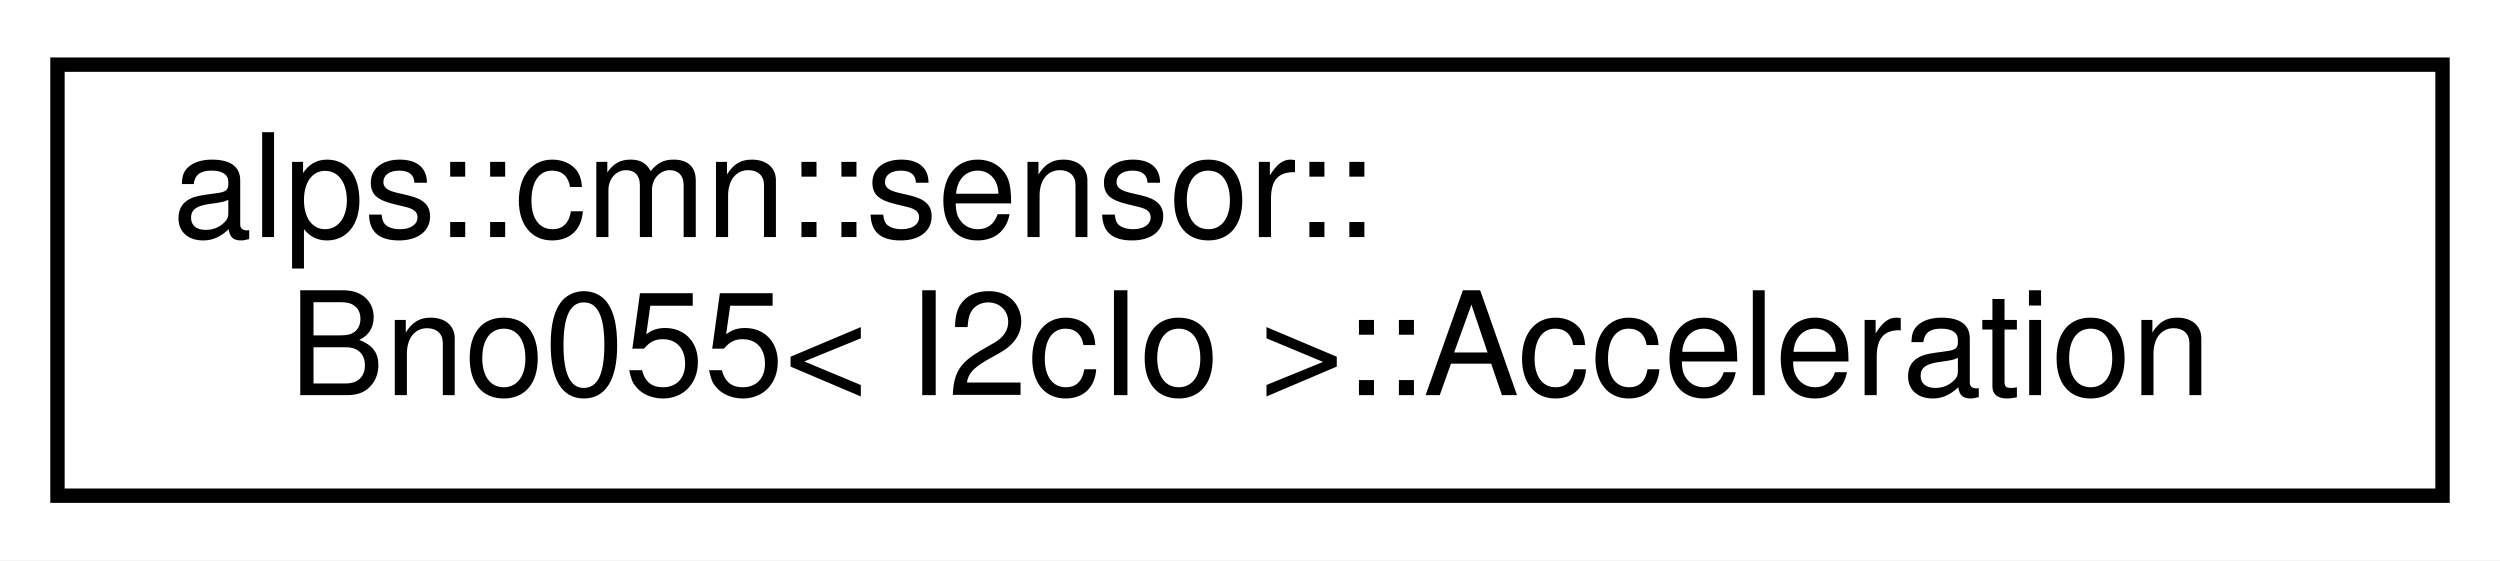
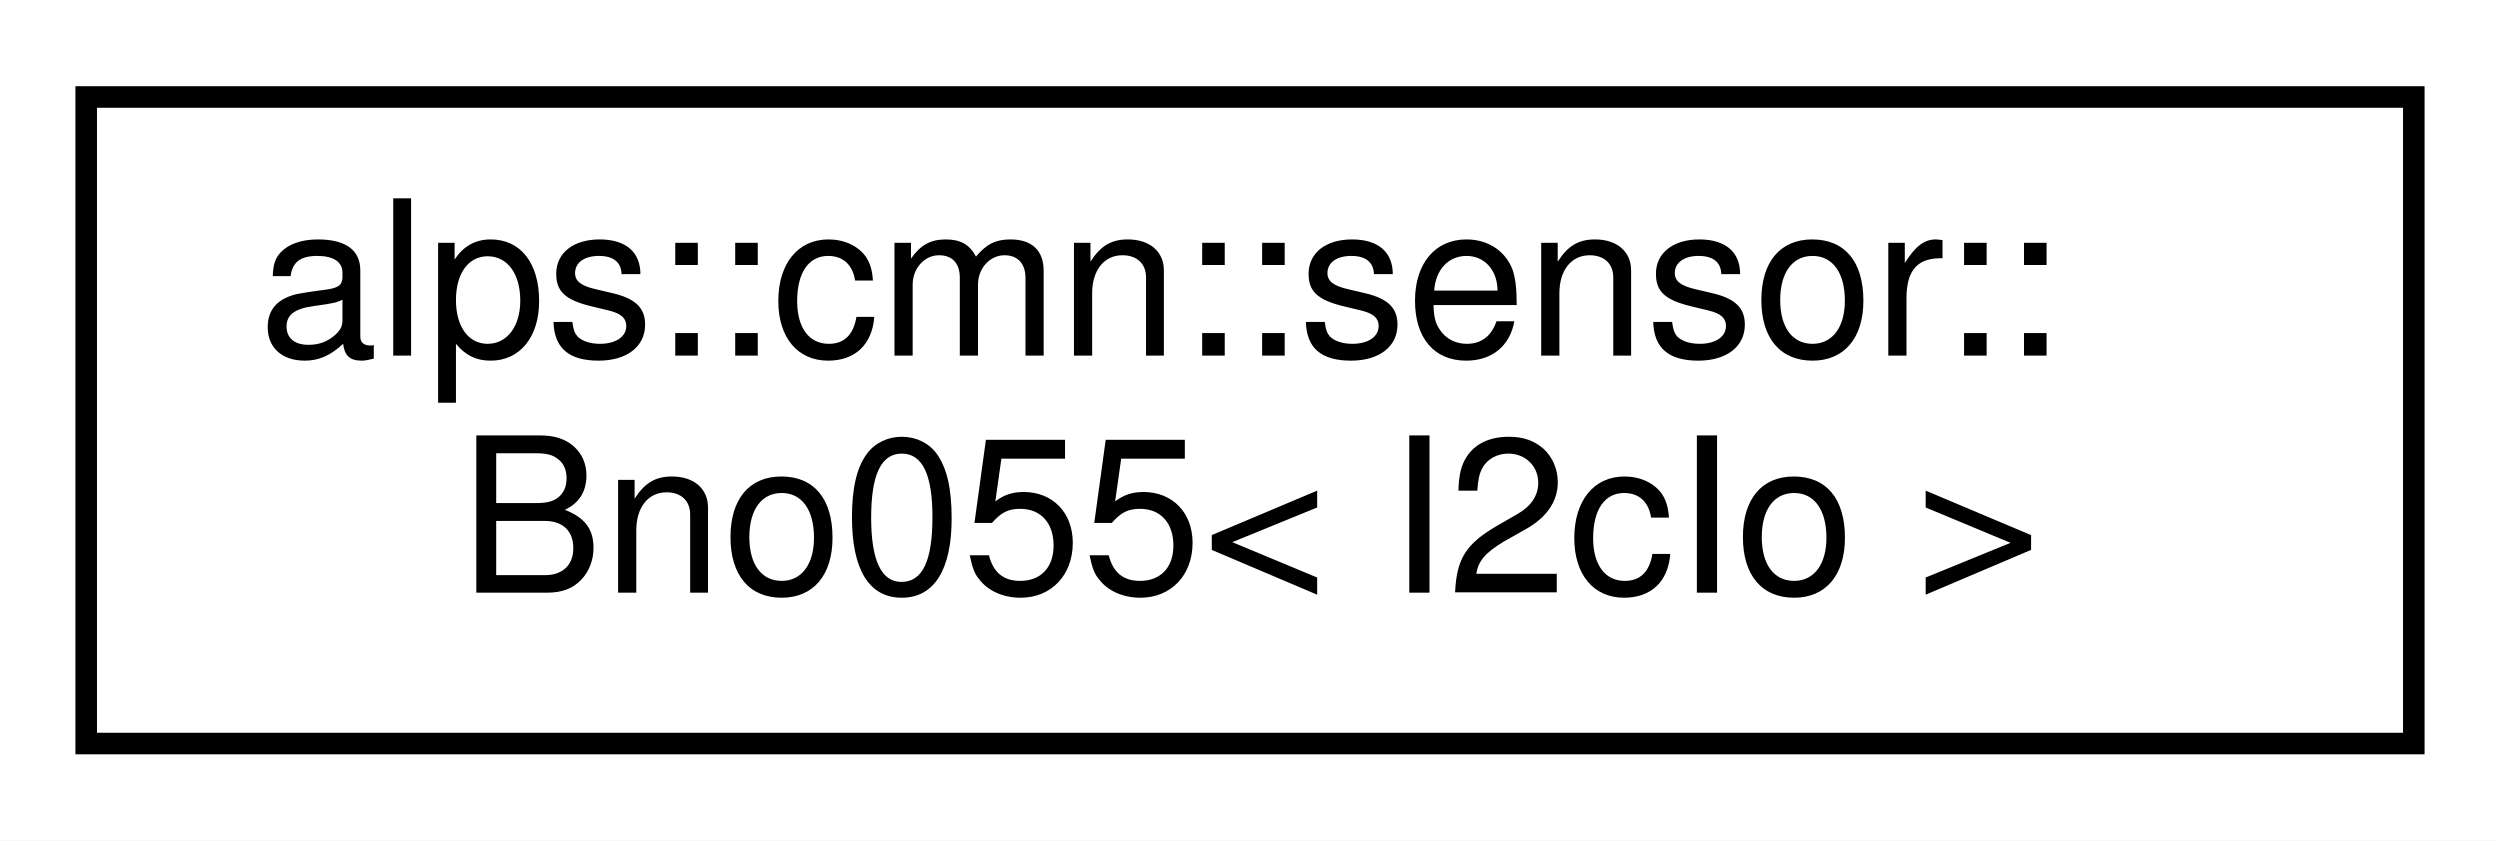
- <svg xmlns="http://www.w3.org/2000/svg" xmlns:xlink="http://www.w3.org/1999/xlink" width="174pt" height="39pt" viewBox="0.00 0.00 174.00 39.00">
+ <svg xmlns="http://www.w3.org/2000/svg" xmlns:xlink="http://www.w3.org/1999/xlink" width="116pt" height="39pt" viewBox="0.00 0.00 116.00 39.00">
  <g id="graph0" class="graph" transform="scale(1 1) rotate(0) translate(4 35)">
-     <polygon fill="white" stroke="transparent" points="-4,4 -4,-35 170,-35 170,4 -4,4" />
+     <polygon fill="white" stroke="transparent" points="-4,4 -4,-35 112,-35 112,4 -4,4" />
    <g id="node1" class="node">
      <g id="a_node1">
-         <a xlink:href="structalps_1_1cmn_1_1sensor_1_1_bno055_1_1_acceleration.html" target="_top" xlink:title="加速度のセンサーデータ">
-           <polygon fill="white" stroke="black" points="0,-0.5 0,-30.5 166,-30.5 166,-0.5 0,-0.5" />
+         <a xlink:href="classalps_1_1cmn_1_1sensor_1_1_bno055.html" target="_top" xlink:title="9軸センサ(加速度，ジャイロ，地磁気) BNO055">
+           <polygon fill="white" stroke="black" points="0,-0.5 0,-30.5 108,-30.5 108,-0.5 0,-0.5" />
          <text text-anchor="start" x="8" y="-18.5" font-family="Helvetica,sans-Serif" font-size="10.00">alps::cmn::sensor::</text>
-           <text text-anchor="middle" x="83" y="-7.5" font-family="Helvetica,sans-Serif" font-size="10.00">Bno055&lt; I2cIo &gt;::Acceleration</text>
+           <text text-anchor="middle" x="54" y="-7.5" font-family="Helvetica,sans-Serif" font-size="10.00">Bno055&lt; I2cIo &gt;</text>
        </a>
      </g>
    </g>
  </g>
</svg>
